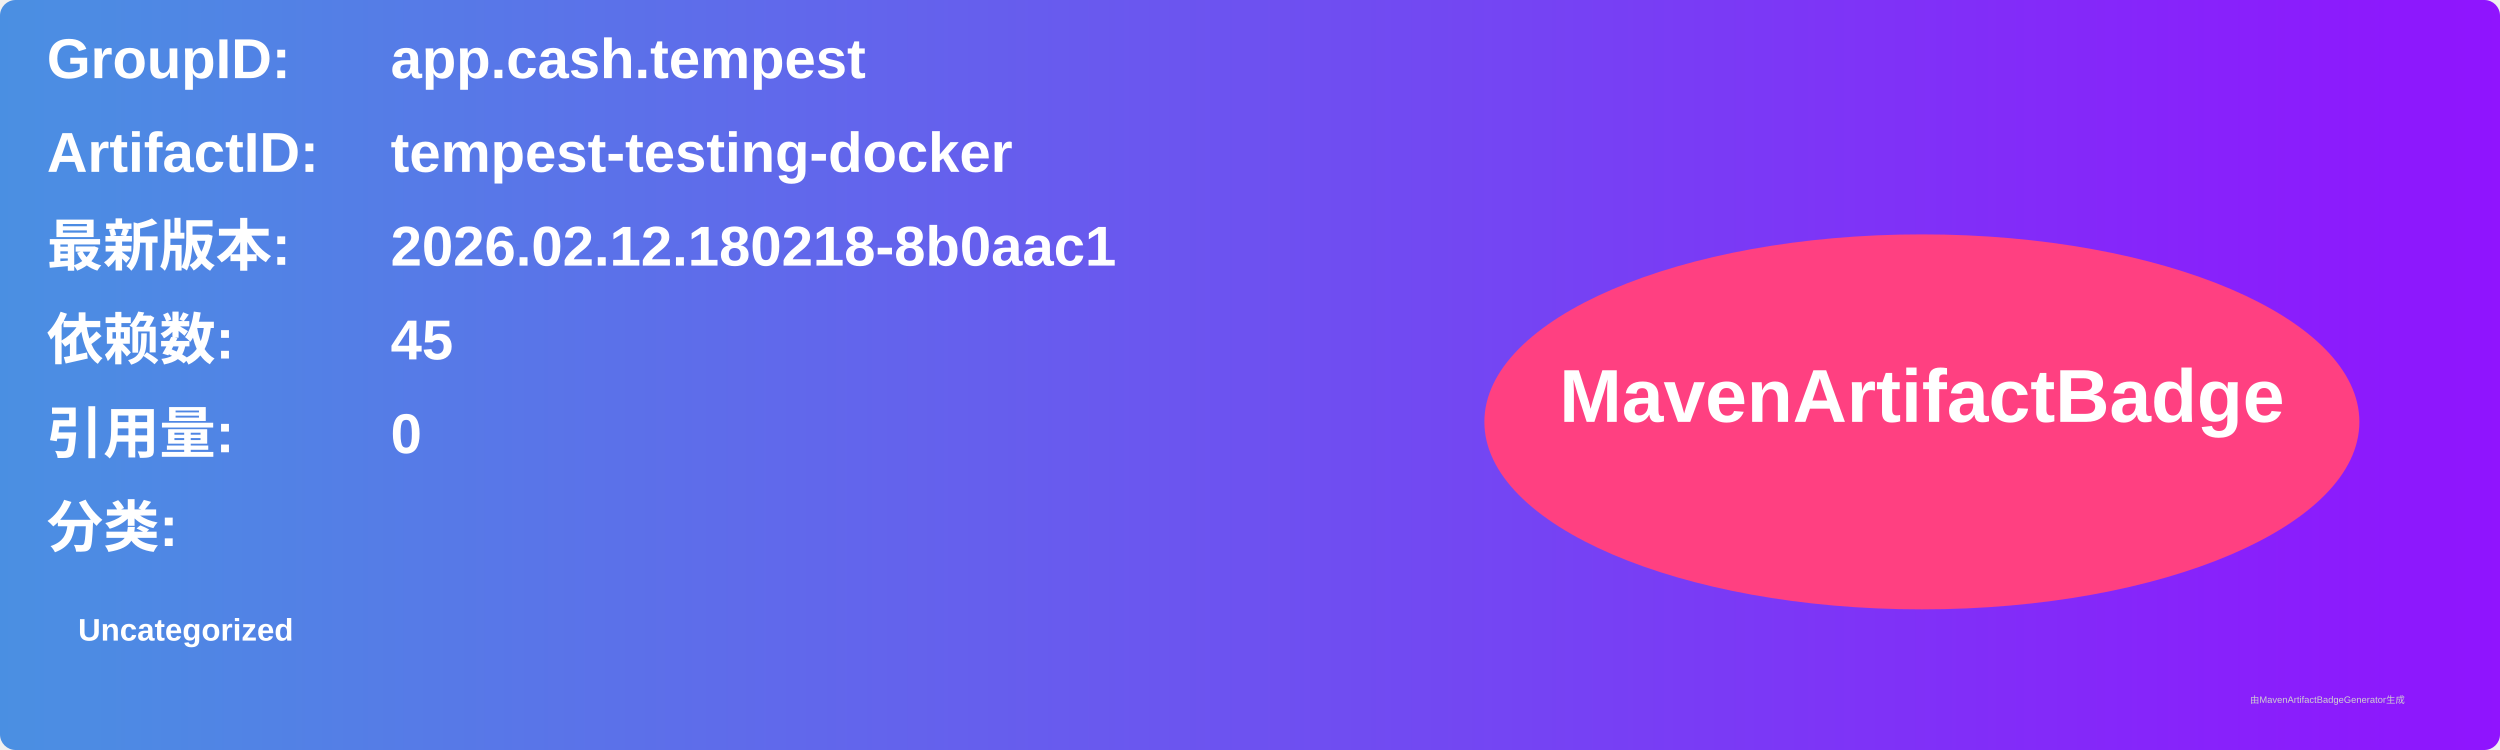
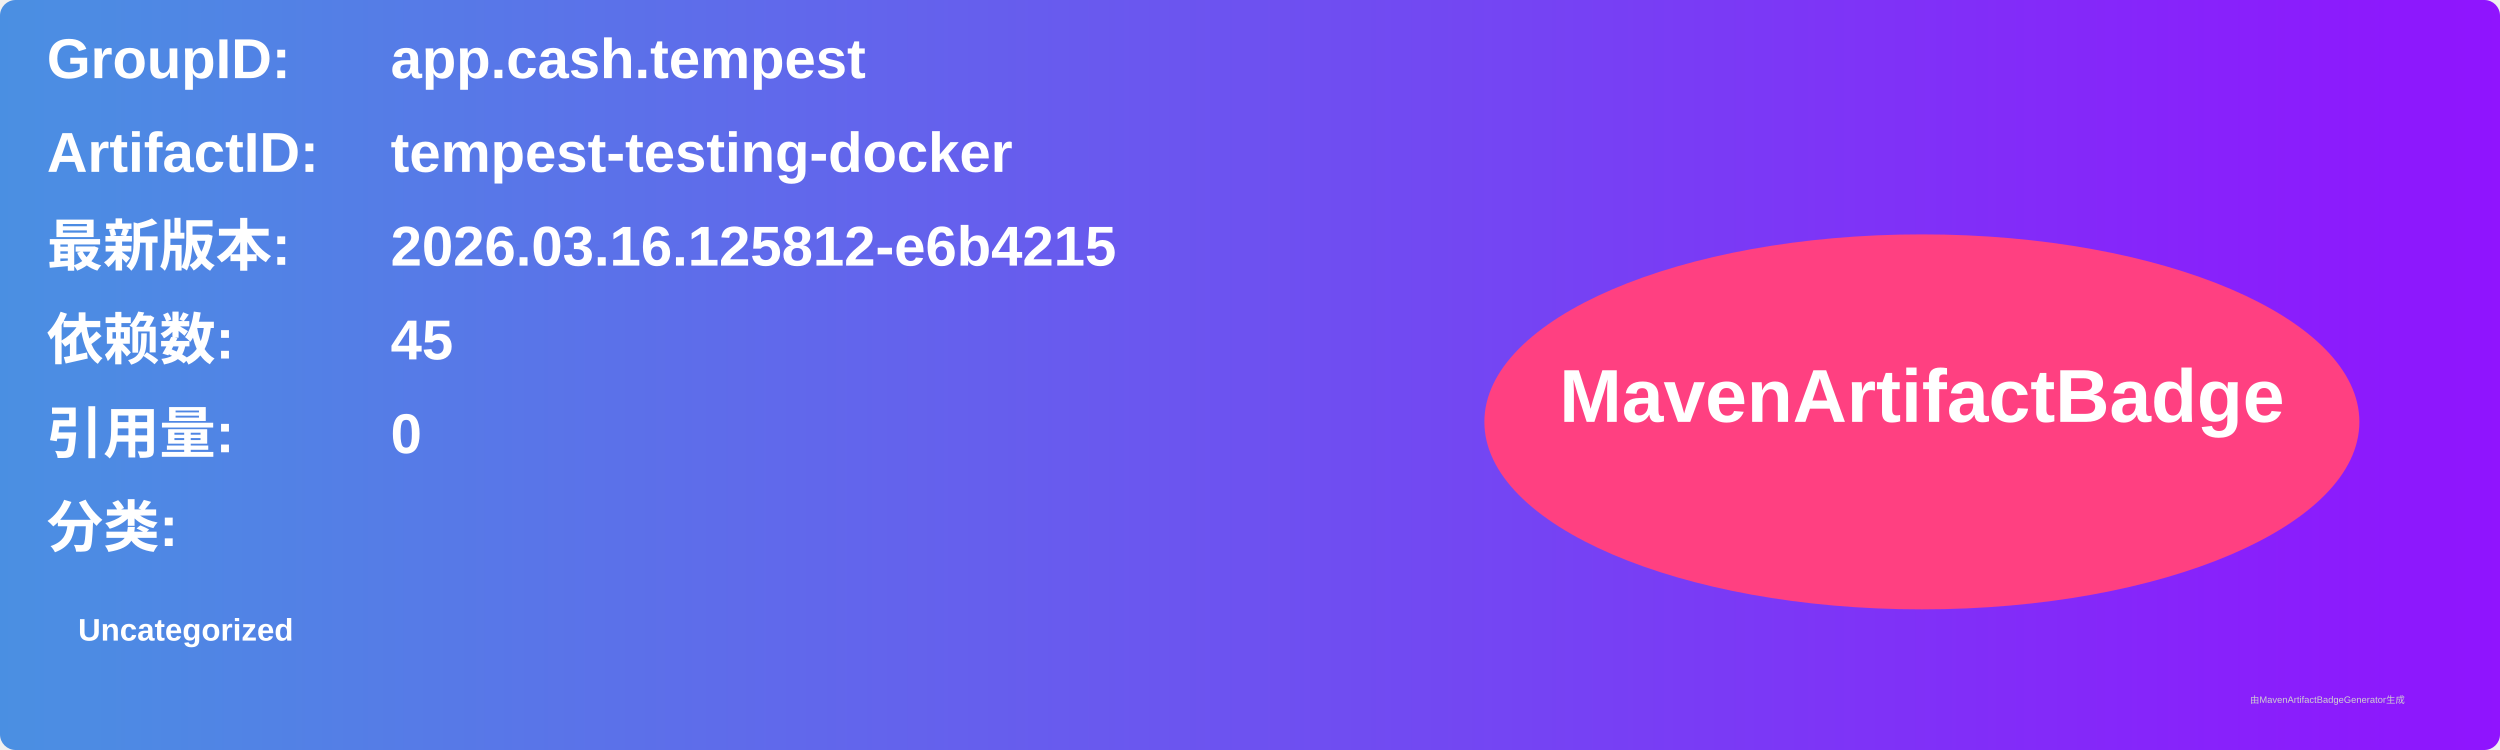
<svg xmlns="http://www.w3.org/2000/svg" width="800" height="240" viewBox="0 0 800 240">
  <linearGradient id="grad" x1="0%" y1="0%" x2="100%" y2="0%">
    <stop offset="0%" stop-color="#4a90e2" />
    <stop offset="100%" stop-color="#9013fe" />
  </linearGradient>
  <rect width="100%" height="100%" rx="5" ry="5" fill="url(#grad)" />
  <g transform="translate(15, 15)">
    <text x="0" y="10" font-family="Arial" font-size="18" fill="white" font-weight="bold" width="260">GroupID:</text>
    <text x="110" y="10" font-family="Arial" font-size="18" fill="white" font-weight="bold" width="460">app.cash.tempest</text>
    <text x="0" y="40" font-family="Arial" font-size="18" fill="white" font-weight="bold" width="260">ArtifactID:</text>
    <text x="110" y="40" font-family="Arial" font-size="18" fill="white" font-weight="bold" width="460">tempest-testing-docker</text>
    <text x="0" y="70" font-family="Arial" font-size="18" fill="white" font-weight="bold">最新版本:</text>
    <text x="110" y="70" font-family="Arial" font-size="18" fill="white" font-weight="bold">
-       <tspan font-weight="bold">2026.02.12.180218-8b0aac1</tspan>
+       <tspan font-weight="bold">2026.03.16.125812-e6b4215</tspan>
    </text>
    <text x="0" y="100" font-family="Arial" font-size="18" fill="white" font-weight="bold">依赖数: </text>
    <text x="110" y="100" font-family="Arial" font-size="18" fill="white">
      <tspan font-weight="bold">45</tspan>
    </text>
    <text x="0" y="130" font-family="Arial" font-size="18" fill="white" font-weight="bold">引用量: </text>
    <text x="110" y="130" font-family="Arial" font-size="18" fill="white">
      <tspan font-weight="bold">0</tspan>
    </text>
    <text x="0" y="160" font-family="Arial" font-size="18" fill="white" font-weight="bold">分类:</text>
    <text x="10" y="190" font-family="Arial" font-size="10" fill="white">
      <tspan font-weight="bold">Uncategorized</tspan>
    </text>
    <ellipse cx="600" cy="120" rx="140" ry="60" fill="#ff4081" />
    <text x="600" y="120" text-anchor="middle" font-family="Arial" font-size="24" fill="white" font-weight="bold">MavenArtifactBadge</text>
  </g>
  <text x="720" y="225" font-family="Arial" font-size="3" fill="#d0d0d0">由MavenArtifactBadgeGenerator生成</text>
</svg>
